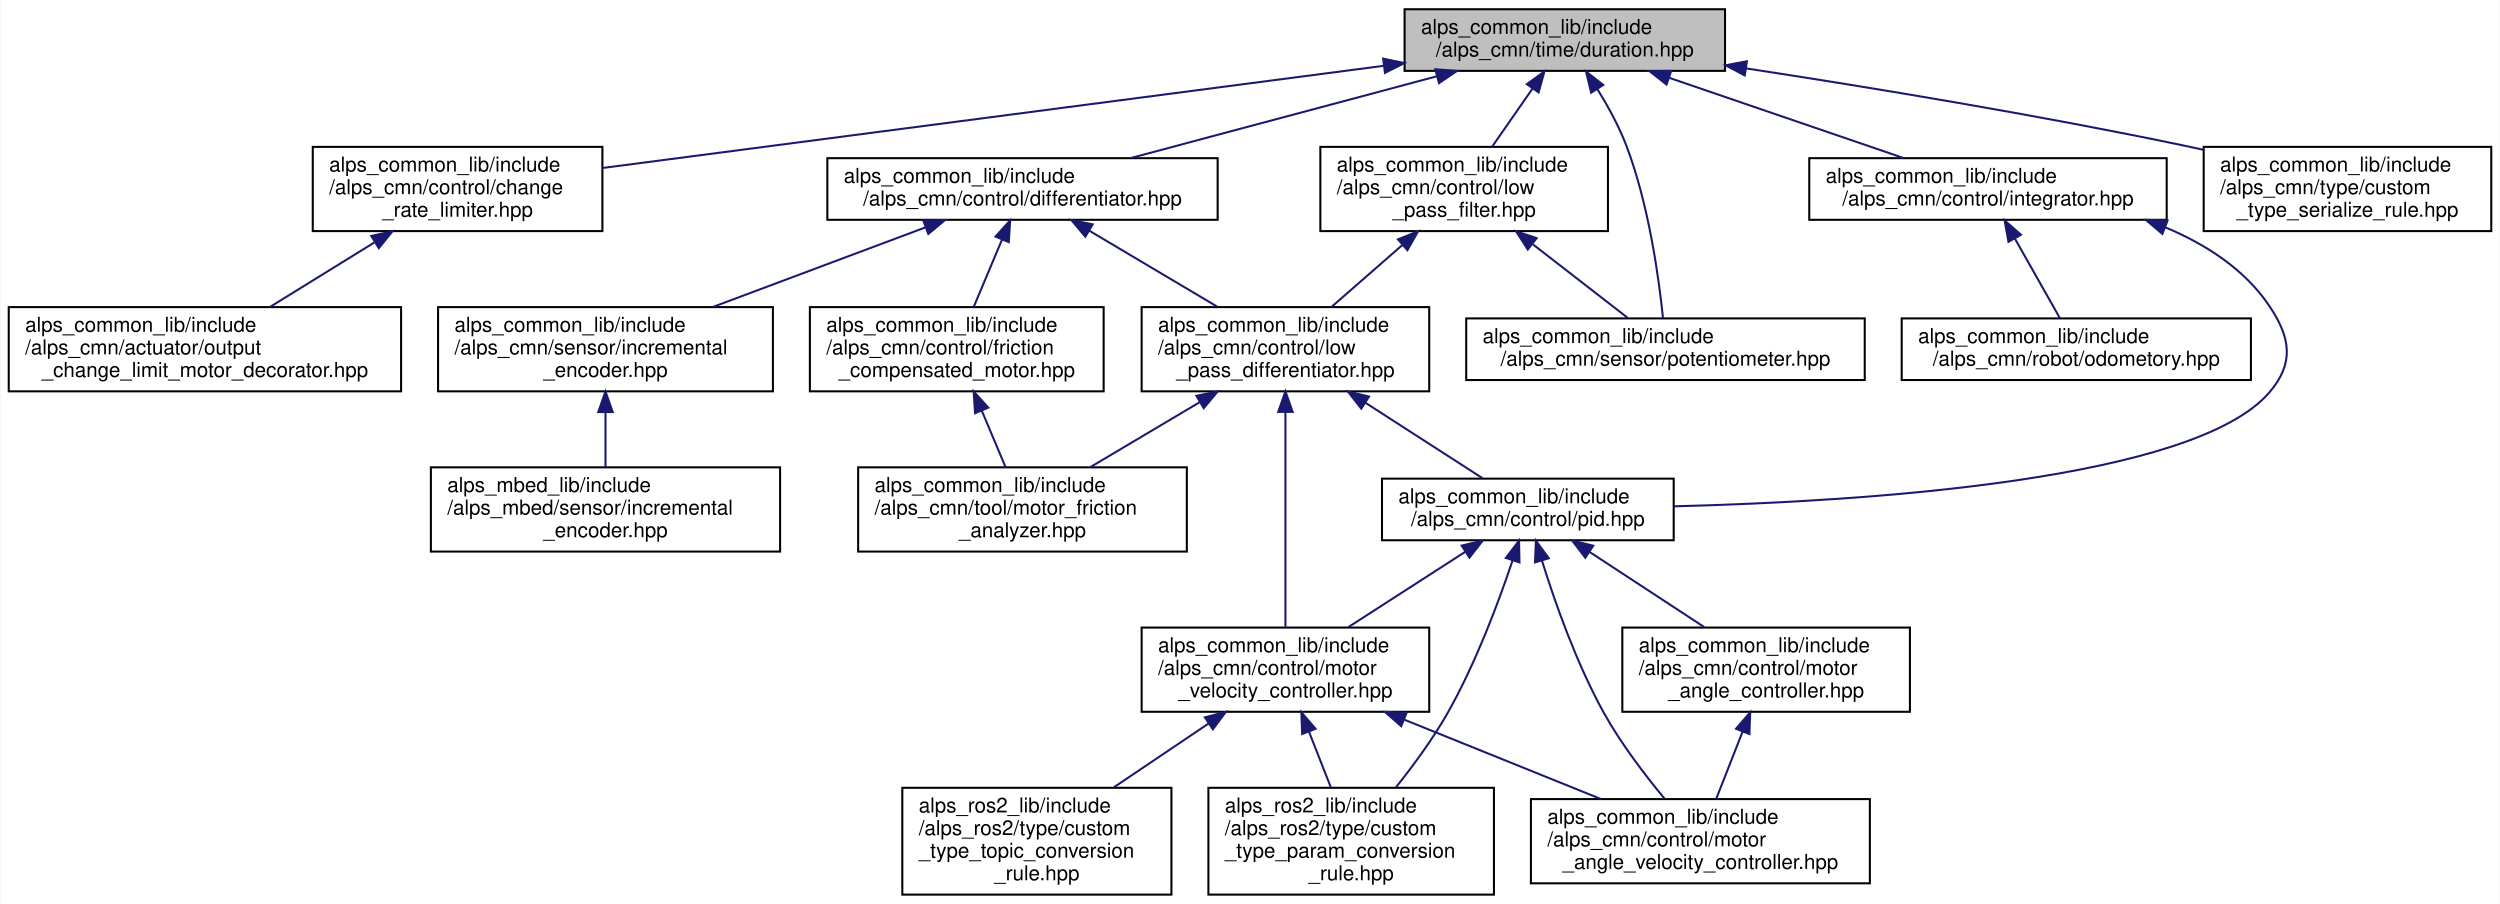
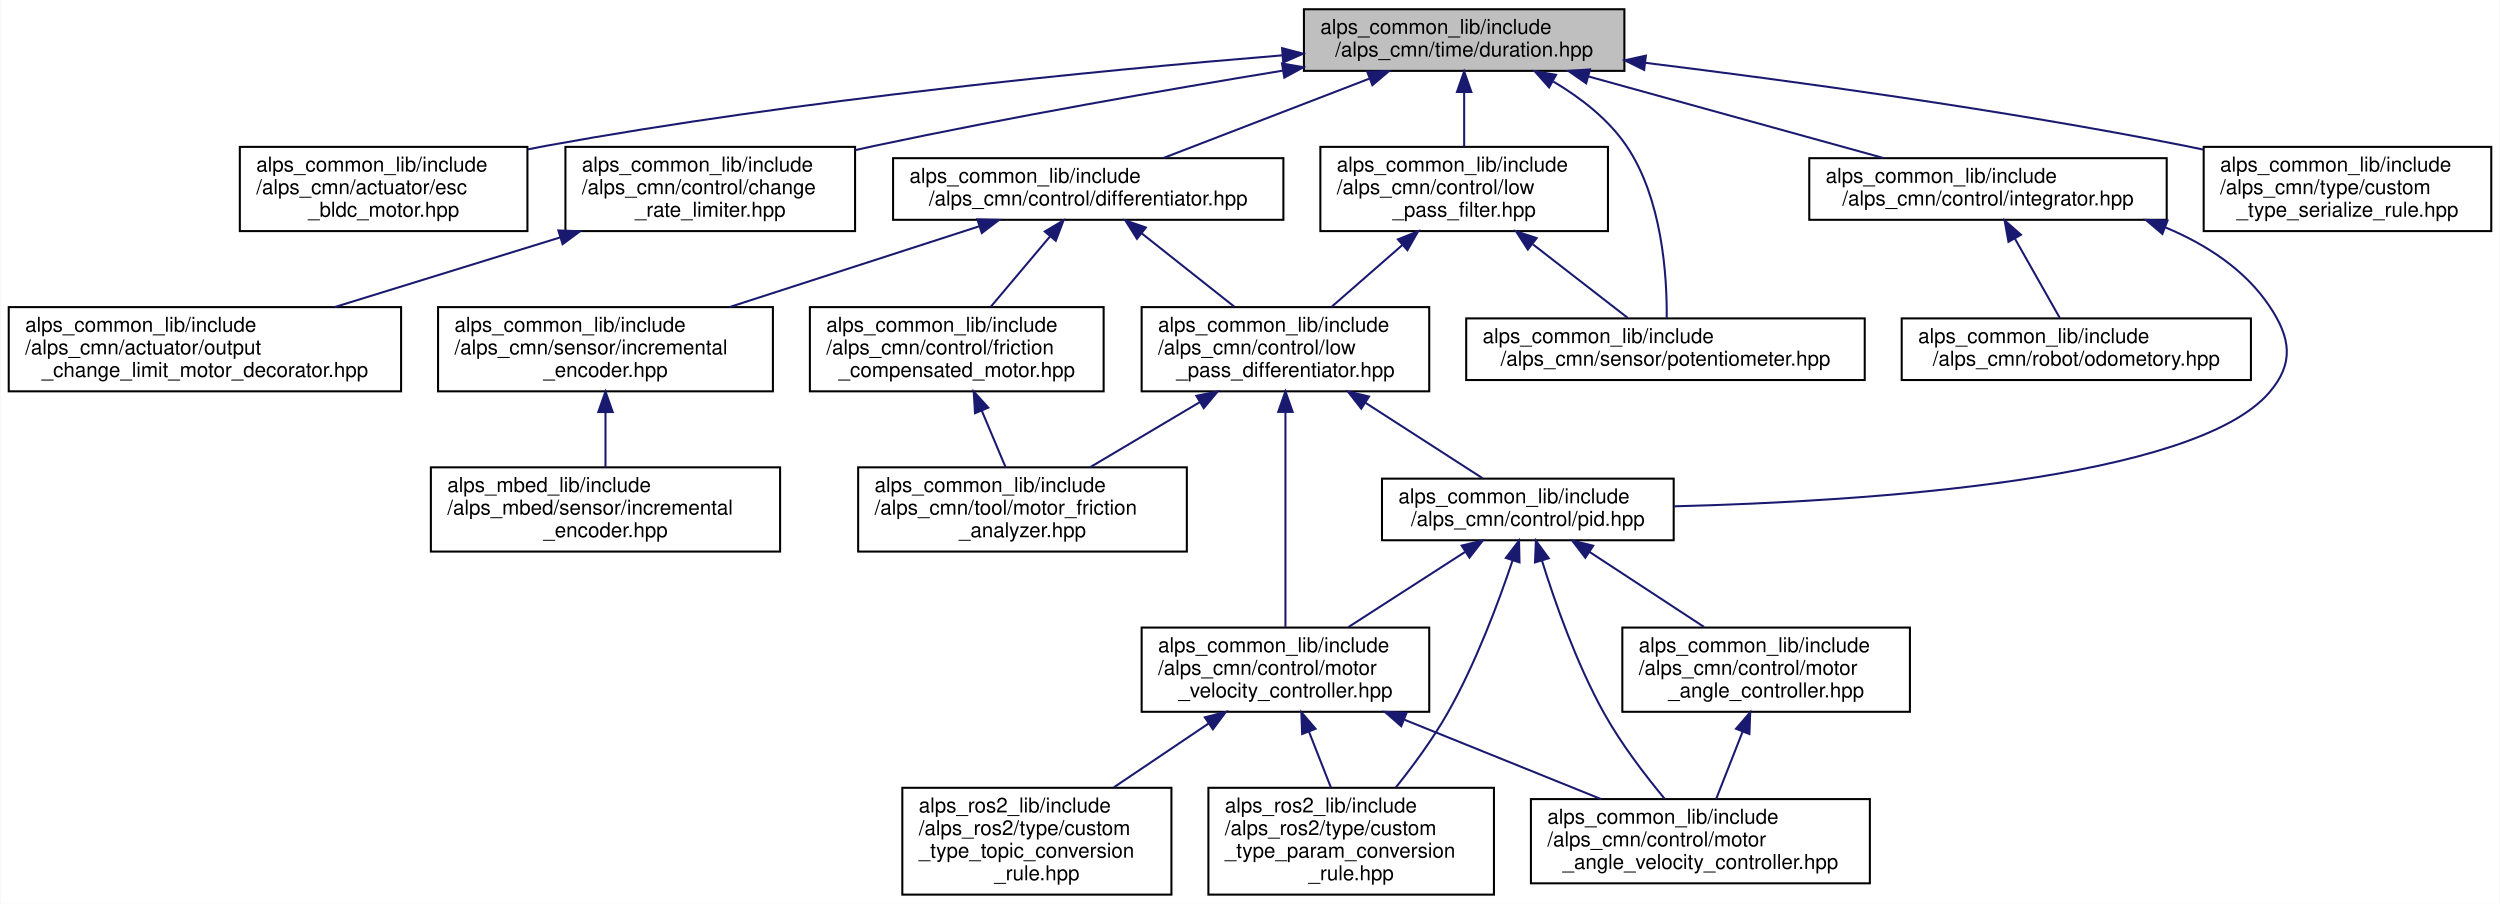
<svg xmlns="http://www.w3.org/2000/svg" xmlns:xlink="http://www.w3.org/1999/xlink" width="1217pt" height="440pt" viewBox="0.00 0.00 1216.50 440.00">
  <g id="graph0" class="graph" transform="scale(1 1) rotate(0) translate(4 436)">
    <polygon fill="white" stroke="transparent" points="-4,4 -4,-436 1212.5,-436 1212.5,4 -4,4" />
    <g id="node1" class="node">
      <g id="a_node1">
        <a xlink:title="時間間隔の型エイリアス">
-           <polygon fill="#bfbfbf" stroke="black" points="679.5,-401.5 679.5,-431.5 835.5,-431.5 835.5,-401.5 679.5,-401.5" />
-           <text text-anchor="start" x="687.5" y="-419.5" font-family="Helvetica,sans-Serif" font-size="10.00">alps_common_lib/include</text>
-           <text text-anchor="middle" x="757.5" y="-408.5" font-family="Helvetica,sans-Serif" font-size="10.00">/alps_cmn/time/duration.hpp</text>
+           <polygon fill="#bfbfbf" stroke="black" points="630.5,-401.5 630.5,-431.5 786.5,-431.5 786.5,-401.5 630.5,-401.5" />
+           <text text-anchor="start" x="638.5" y="-419.5" font-family="Helvetica,sans-Serif" font-size="10.00">alps_common_lib/include</text>
+           <text text-anchor="middle" x="708.5" y="-408.5" font-family="Helvetica,sans-Serif" font-size="10.00">/alps_cmn/time/duration.hpp</text>
        </a>
      </g>
    </g>
    <g id="node2" class="node">
      <g id="a_node2">
+         <a xlink:href="esc__bldc__motor_8hpp.html" target="_top" xlink:title="ESCで動かすブラシレスDCモーター">
+           <polygon fill="white" stroke="black" points="112.5,-323.5 112.5,-364.5 252.5,-364.5 252.5,-323.5 112.5,-323.5" />
+           <text text-anchor="start" x="120.5" y="-352.5" font-family="Helvetica,sans-Serif" font-size="10.00">alps_common_lib/include</text>
+           <text text-anchor="start" x="120.5" y="-341.5" font-family="Helvetica,sans-Serif" font-size="10.00">/alps_cmn/actuator/esc</text>
+           <text text-anchor="middle" x="182.5" y="-330.5" font-family="Helvetica,sans-Serif" font-size="10.00">_bldc_motor.hpp</text>
+         </a>
+       </g>
+     </g>
+     <g id="edge1" class="edge">
+       <path fill="none" stroke="midnightblue" d="M619.88,-409.05C529.32,-401.62 384.86,-387.48 261.5,-365 258.58,-364.47 255.6,-363.89 252.6,-363.27" />
+       <polygon fill="midnightblue" stroke="midnightblue" points="619.86,-412.56 630.11,-409.88 620.42,-405.58 619.86,-412.56" />
+     </g>
+     <g id="node3" class="node">
+       <g id="a_node3">
        <a xlink:href="change__rate__limiter_8hpp.html" target="_top" xlink:title="時間あたりの変化量に制限をかけるクラス">
-           <polygon fill="white" stroke="black" points="148,-323.5 148,-364.5 289,-364.5 289,-323.5 148,-323.5" />
-           <text text-anchor="start" x="156" y="-352.5" font-family="Helvetica,sans-Serif" font-size="10.00">alps_common_lib/include</text>
-           <text text-anchor="start" x="156" y="-341.5" font-family="Helvetica,sans-Serif" font-size="10.00">/alps_cmn/control/change</text>
-           <text text-anchor="middle" x="218.5" y="-330.5" font-family="Helvetica,sans-Serif" font-size="10.00">_rate_limiter.hpp</text>
-         </a>
-       </g>
-     </g>
-     <g id="edge1" class="edge">
-       <path fill="none" stroke="midnightblue" d="M669.36,-403.97C563.23,-390.09 387.06,-367.05 289.32,-354.26" />
-       <polygon fill="midnightblue" stroke="midnightblue" points="669.04,-407.46 679.41,-405.29 669.95,-400.52 669.04,-407.46" />
-     </g>
-     <g id="node4" class="node">
-       <g id="a_node4">
+           <polygon fill="white" stroke="black" points="271,-323.5 271,-364.5 412,-364.5 412,-323.5 271,-323.5" />
+           <text text-anchor="start" x="279" y="-352.5" font-family="Helvetica,sans-Serif" font-size="10.00">alps_common_lib/include</text>
+           <text text-anchor="start" x="279" y="-341.5" font-family="Helvetica,sans-Serif" font-size="10.00">/alps_cmn/control/change</text>
+           <text text-anchor="middle" x="341.5" y="-330.5" font-family="Helvetica,sans-Serif" font-size="10.00">_rate_limiter.hpp</text>
+         </a>
+       </g>
+     </g>
+     <g id="edge2" class="edge">
+       <path fill="none" stroke="midnightblue" d="M620.21,-401.62C563.29,-392.27 487.79,-379.1 421.5,-365 418.42,-364.34 415.28,-363.65 412.11,-362.94" />
+       <polygon fill="midnightblue" stroke="midnightblue" points="619.82,-405.11 630.25,-403.27 620.95,-398.2 619.82,-405.11" />
+     </g>
+     <g id="node5" class="node">
+       <g id="a_node5">
        <a xlink:href="differentiator_8hpp.html" target="_top" xlink:title="微分器ライブラリ">
-           <polygon fill="white" stroke="black" points="398.5,-329 398.5,-359 588.5,-359 588.5,-329 398.5,-329" />
-           <text text-anchor="start" x="406.5" y="-347" font-family="Helvetica,sans-Serif" font-size="10.00">alps_common_lib/include</text>
-           <text text-anchor="middle" x="493.5" y="-336" font-family="Helvetica,sans-Serif" font-size="10.00">/alps_cmn/control/differentiator.hpp</text>
-         </a>
-       </g>
-     </g>
-     <g id="edge3" class="edge">
-       <path fill="none" stroke="midnightblue" d="M695.31,-398.89C650.01,-386.79 589.29,-370.58 546.33,-359.11" />
-       <polygon fill="midnightblue" stroke="midnightblue" points="694.46,-402.29 705.03,-401.49 696.27,-395.53 694.46,-402.29" />
-     </g>
-     <g id="node16" class="node">
-       <g id="a_node16">
+           <polygon fill="white" stroke="black" points="430.5,-329 430.5,-359 620.5,-359 620.5,-329 430.5,-329" />
+           <text text-anchor="start" x="438.5" y="-347" font-family="Helvetica,sans-Serif" font-size="10.00">alps_common_lib/include</text>
+           <text text-anchor="middle" x="525.5" y="-336" font-family="Helvetica,sans-Serif" font-size="10.00">/alps_cmn/control/differentiator.hpp</text>
+         </a>
+       </g>
+     </g>
+     <g id="edge4" class="edge">
+       <path fill="none" stroke="midnightblue" d="M662.18,-397.65C631.13,-385.69 590.81,-370.16 562.03,-359.07" />
+       <polygon fill="midnightblue" stroke="midnightblue" points="661.32,-401.07 671.91,-401.4 663.83,-394.54 661.32,-401.07" />
+     </g>
+     <g id="node17" class="node">
+       <g id="a_node17">
        <a xlink:href="integrator_8hpp.html" target="_top" xlink:title="積分器ライブラリ">
          <polygon fill="white" stroke="black" points="876.5,-329 876.5,-359 1050.5,-359 1050.5,-329 876.5,-329" />
          <text text-anchor="start" x="884.5" y="-347" font-family="Helvetica,sans-Serif" font-size="10.00">alps_common_lib/include</text>
          <text text-anchor="middle" x="963.5" y="-336" font-family="Helvetica,sans-Serif" font-size="10.00">/alps_cmn/control/integrator.hpp</text>
        </a>
      </g>
    </g>
-     <g id="edge20" class="edge">
-       <path fill="none" stroke="midnightblue" d="M808.29,-398.12C843.41,-386.1 889.56,-370.31 922.38,-359.07" />
-       <polygon fill="midnightblue" stroke="midnightblue" points="807.02,-394.85 798.69,-401.4 809.29,-401.48 807.02,-394.85" />
-     </g>
-     <g id="node18" class="node">
-       <g id="a_node18">
+     <g id="edge21" class="edge">
+       <path fill="none" stroke="midnightblue" d="M768.84,-398.82C812.57,-386.73 871.06,-370.56 912.48,-359.11" />
+       <polygon fill="midnightblue" stroke="midnightblue" points="767.89,-395.45 759.18,-401.49 769.76,-402.2 767.89,-395.45" />
+     </g>
+     <g id="node19" class="node">
+       <g id="a_node19">
        <a xlink:href="low__pass__filter_8hpp.html" target="_top" xlink:title="ローパスフィルタのクラス">
          <polygon fill="white" stroke="black" points="638.5,-323.5 638.5,-364.5 778.5,-364.5 778.5,-323.5 638.5,-323.5" />
          <text text-anchor="start" x="646.5" y="-352.5" font-family="Helvetica,sans-Serif" font-size="10.00">alps_common_lib/include</text>
          <text text-anchor="start" x="646.5" y="-341.5" font-family="Helvetica,sans-Serif" font-size="10.00">/alps_cmn/control/low</text>
          <text text-anchor="middle" x="708.5" y="-330.5" font-family="Helvetica,sans-Serif" font-size="10.00">_pass_filter.hpp</text>
        </a>
      </g>
    </g>
-     <g id="edge23" class="edge">
-       <path fill="none" stroke="midnightblue" d="M741.85,-392.98C735.5,-383.85 728.24,-373.4 722.11,-364.59" />
-       <polygon fill="midnightblue" stroke="midnightblue" points="739,-395.02 747.58,-401.23 744.75,-391.02 739,-395.02" />
-     </g>
-     <g id="node19" class="node">
-       <g id="a_node19">
+     <g id="edge24" class="edge">
+       <path fill="none" stroke="midnightblue" d="M708.5,-390.98C708.5,-382.35 708.5,-372.76 708.5,-364.59" />
+       <polygon fill="midnightblue" stroke="midnightblue" points="705,-391.23 708.5,-401.23 712,-391.23 705,-391.23" />
+     </g>
+     <g id="node20" class="node">
+       <g id="a_node20">
        <a xlink:href="potentiometer_8hpp.html" target="_top" xlink:title="ポテンショメータのクラス">
          <polygon fill="white" stroke="black" points="709.5,-251 709.5,-281 903.5,-281 903.5,-251 709.5,-251" />
          <text text-anchor="start" x="717.5" y="-269" font-family="Helvetica,sans-Serif" font-size="10.00">alps_common_lib/include</text>
          <text text-anchor="middle" x="806.5" y="-258" font-family="Helvetica,sans-Serif" font-size="10.00">/alps_cmn/sensor/potentiometer.hpp</text>
        </a>
      </g>
    </g>
-     <g id="edge26" class="edge">
-       <path fill="none" stroke="midnightblue" d="M773.32,-392.68C778.51,-384.3 783.88,-374.52 787.5,-365 798.41,-336.33 803.32,-300.46 805.31,-281.05" />
-       <polygon fill="midnightblue" stroke="midnightblue" points="770.33,-390.86 767.84,-401.16 776.21,-394.66 770.33,-390.86" />
-     </g>
-     <g id="node20" class="node">
-       <g id="a_node20">
+     <g id="edge27" class="edge">
+       <path fill="none" stroke="midnightblue" d="M751.93,-396.29C765.22,-388.41 778.66,-378.02 787.5,-365 804.93,-339.34 807.28,-301.65 807.11,-281.3" />
+       <polygon fill="midnightblue" stroke="midnightblue" points="749.85,-393.44 742.81,-401.36 753.25,-399.57 749.85,-393.44" />
+     </g>
+     <g id="node21" class="node">
+       <g id="a_node21">
        <a xlink:href="custom__type__serialize__rule_8hpp.html" target="_top" xlink:title="カスタム型のシリアライズ規則を定義する">
          <polygon fill="white" stroke="black" points="1068.5,-323.5 1068.5,-364.5 1208.5,-364.5 1208.5,-323.5 1068.5,-323.5" />
          <text text-anchor="start" x="1076.5" y="-352.5" font-family="Helvetica,sans-Serif" font-size="10.00">alps_common_lib/include</text>
          <text text-anchor="start" x="1076.5" y="-341.5" font-family="Helvetica,sans-Serif" font-size="10.00">/alps_cmn/type/custom</text>
          <text text-anchor="middle" x="1138.5" y="-330.5" font-family="Helvetica,sans-Serif" font-size="10.00">_type_serialize_rule.hpp</text>
        </a>
      </g>
    </g>
-     <g id="edge27" class="edge">
-       <path fill="none" stroke="midnightblue" d="M845.62,-402.72C906.04,-393.48 987.92,-380.02 1059.5,-365 1062.41,-364.39 1065.37,-363.75 1068.36,-363.08" />
-       <polygon fill="midnightblue" stroke="midnightblue" points="845.09,-399.26 835.73,-404.23 846.14,-406.18 845.09,-399.26" />
-     </g>
-     <g id="node3" class="node">
-       <g id="a_node3">
+     <g id="edge28" class="edge">
+       <path fill="none" stroke="midnightblue" d="M796.9,-405.39C868.14,-396.62 970.71,-382.58 1059.5,-365 1062.41,-364.42 1065.38,-363.81 1068.38,-363.16" />
+       <polygon fill="midnightblue" stroke="midnightblue" points="796.12,-401.96 786.62,-406.65 796.97,-408.91 796.12,-401.96" />
+     </g>
+     <g id="node4" class="node">
+       <g id="a_node4">
        <a xlink:href="output__change__limit__motor__decorator_8hpp.html" target="_top" xlink:title="出力変化制限を掛けるモーターデコレータ">
          <polygon fill="white" stroke="black" points="0,-245.5 0,-286.5 191,-286.5 191,-245.5 0,-245.5" />
          <text text-anchor="start" x="8" y="-274.5" font-family="Helvetica,sans-Serif" font-size="10.00">alps_common_lib/include</text>
          <text text-anchor="start" x="8" y="-263.5" font-family="Helvetica,sans-Serif" font-size="10.00">/alps_cmn/actuator/output</text>
          <text text-anchor="middle" x="95.5" y="-252.5" font-family="Helvetica,sans-Serif" font-size="10.00">_change_limit_motor_decorator.hpp</text>
        </a>
      </g>
    </g>
-     <g id="edge2" class="edge">
-       <path fill="none" stroke="midnightblue" d="M177.91,-317.92C161.37,-307.7 142.55,-296.07 127.07,-286.51" />
-       <polygon fill="midnightblue" stroke="midnightblue" points="176.48,-321.15 186.82,-323.43 180.16,-315.19 176.48,-321.15" />
-     </g>
-     <g id="node5" class="node">
-       <g id="a_node5">
+     <g id="edge3" class="edge">
+       <path fill="none" stroke="midnightblue" d="M268.48,-320.44C233.57,-309.66 192.18,-296.87 158.64,-286.51" />
+       <polygon fill="midnightblue" stroke="midnightblue" points="267.56,-323.82 278.15,-323.43 269.63,-317.13 267.56,-323.82" />
+     </g>
+     <g id="node6" class="node">
+       <g id="a_node6">
        <a xlink:href="friction__compensated__motor_8hpp.html" target="_top" xlink:title="モーターに対して摩擦補償を行うデコレーター">
          <polygon fill="white" stroke="black" points="390,-245.5 390,-286.5 533,-286.5 533,-245.5 390,-245.5" />
          <text text-anchor="start" x="398" y="-274.5" font-family="Helvetica,sans-Serif" font-size="10.00">alps_common_lib/include</text>
          <text text-anchor="start" x="398" y="-263.5" font-family="Helvetica,sans-Serif" font-size="10.00">/alps_cmn/control/friction</text>
          <text text-anchor="middle" x="461.5" y="-252.5" font-family="Helvetica,sans-Serif" font-size="10.00">_compensated_motor.hpp</text>
        </a>
      </g>
    </g>
-     <g id="edge4" class="edge">
-       <path fill="none" stroke="midnightblue" d="M483.52,-319.31C479.11,-308.83 473.98,-296.65 469.79,-286.68" />
-       <polygon fill="midnightblue" stroke="midnightblue" points="480.37,-320.85 487.48,-328.7 486.83,-318.13 480.37,-320.85" />
-     </g>
-     <g id="node7" class="node">
-       <g id="a_node7">
+     <g id="edge5" class="edge">
+       <path fill="none" stroke="midnightblue" d="M506.9,-320.91C497.79,-310.09 486.9,-297.16 478.07,-286.68" />
+       <polygon fill="midnightblue" stroke="midnightblue" points="504.34,-323.31 513.46,-328.7 509.7,-318.8 504.34,-323.31" />
+     </g>
+     <g id="node8" class="node">
+       <g id="a_node8">
        <a xlink:href="low__pass__differentiator_8hpp.html" target="_top" xlink:title=" ">
          <polygon fill="white" stroke="black" points="551.5,-245.5 551.5,-286.5 691.5,-286.5 691.5,-245.5 551.5,-245.5" />
          <text text-anchor="start" x="559.5" y="-274.5" font-family="Helvetica,sans-Serif" font-size="10.00">alps_common_lib/include</text>
          <text text-anchor="start" x="559.5" y="-263.5" font-family="Helvetica,sans-Serif" font-size="10.00">/alps_cmn/control/low</text>
          <text text-anchor="middle" x="621.5" y="-252.5" font-family="Helvetica,sans-Serif" font-size="10.00">_pass_differentiator.hpp</text>
        </a>
      </g>
    </g>
-     <g id="edge6" class="edge">
-       <path fill="none" stroke="midnightblue" d="M525.91,-323.75C544.96,-312.44 569,-298.17 588.2,-286.77" />
-       <polygon fill="midnightblue" stroke="midnightblue" points="524.09,-320.77 517.28,-328.88 527.66,-326.79 524.09,-320.77" />
-     </g>
-     <g id="node14" class="node">
-       <g id="a_node14">
+     <g id="edge7" class="edge">
+       <path fill="none" stroke="midnightblue" d="M551.41,-322.49C565.46,-311.36 582.75,-297.68 596.64,-286.68" />
+       <polygon fill="midnightblue" stroke="midnightblue" points="549.22,-319.75 543.56,-328.7 553.57,-325.24 549.22,-319.75" />
+     </g>
+     <g id="node15" class="node">
+       <g id="a_node15">
        <a xlink:href="alps__common__lib_2include_2alps__cmn_2sensor_2incremental__encoder_8hpp.html" target="_top" xlink:title=" ">
          <polygon fill="white" stroke="black" points="209,-245.5 209,-286.5 372,-286.5 372,-245.5 209,-245.5" />
          <text text-anchor="start" x="217" y="-274.5" font-family="Helvetica,sans-Serif" font-size="10.00">alps_common_lib/include</text>
          <text text-anchor="start" x="217" y="-263.5" font-family="Helvetica,sans-Serif" font-size="10.00">/alps_cmn/sensor/incremental</text>
          <text text-anchor="middle" x="290.5" y="-252.5" font-family="Helvetica,sans-Serif" font-size="10.00">_encoder.hpp</text>
        </a>
      </g>
    </g>
-     <g id="edge18" class="edge">
-       <path fill="none" stroke="midnightblue" d="M446.11,-325.26C415.19,-313.68 374.81,-298.56 342.93,-286.63" />
-       <polygon fill="midnightblue" stroke="midnightblue" points="445.2,-328.65 455.79,-328.88 447.65,-322.1 445.2,-328.65" />
-     </g>
-     <g id="node6" class="node">
-       <g id="a_node6">
+     <g id="edge19" class="edge">
+       <path fill="none" stroke="midnightblue" d="M472.27,-325.79C436.18,-314.11 388.4,-298.66 350.89,-286.53" />
+       <polygon fill="midnightblue" stroke="midnightblue" points="471.53,-329.22 482.12,-328.97 473.69,-322.56 471.53,-329.22" />
+     </g>
+     <g id="node7" class="node">
+       <g id="a_node7">
        <a xlink:href="motor__friction__analyzer_8hpp.html" target="_top" xlink:title="モーター軸の摩擦力を計測するクラス">
          <polygon fill="white" stroke="black" points="413.5,-167.5 413.5,-208.5 573.5,-208.5 573.5,-167.5 413.5,-167.5" />
          <text text-anchor="start" x="421.5" y="-196.5" font-family="Helvetica,sans-Serif" font-size="10.00">alps_common_lib/include</text>
          <text text-anchor="start" x="421.5" y="-185.5" font-family="Helvetica,sans-Serif" font-size="10.00">/alps_cmn/tool/motor_friction</text>
          <text text-anchor="middle" x="493.5" y="-174.5" font-family="Helvetica,sans-Serif" font-size="10.00">_analyzer.hpp</text>
        </a>
      </g>
    </g>
-     <g id="edge5" class="edge">
+     <g id="edge6" class="edge">
      <path fill="none" stroke="midnightblue" d="M473.64,-236.17C477.53,-226.93 481.74,-216.92 485.29,-208.51" />
      <polygon fill="midnightblue" stroke="midnightblue" points="470.4,-234.85 469.74,-245.43 476.85,-237.57 470.4,-234.85" />
    </g>
-     <g id="edge17" class="edge">
+     <g id="edge18" class="edge">
      <path fill="none" stroke="midnightblue" d="M579.74,-240.2C562.41,-229.92 542.61,-218.16 526.35,-208.51" />
      <polygon fill="midnightblue" stroke="midnightblue" points="578.15,-243.33 588.54,-245.43 581.73,-237.31 578.15,-243.33" />
    </g>
-     <g id="node8" class="node">
-       <g id="a_node8">
+     <g id="node9" class="node">
+       <g id="a_node9">
        <a xlink:href="motor__velocity__controller_8hpp.html" target="_top" xlink:title=" ">
          <polygon fill="white" stroke="black" points="551.5,-89.5 551.5,-130.5 691.5,-130.5 691.5,-89.5 551.5,-89.5" />
          <text text-anchor="start" x="559.5" y="-118.5" font-family="Helvetica,sans-Serif" font-size="10.00">alps_common_lib/include</text>
          <text text-anchor="start" x="559.5" y="-107.5" font-family="Helvetica,sans-Serif" font-size="10.00">/alps_cmn/control/motor</text>
          <text text-anchor="middle" x="621.5" y="-96.5" font-family="Helvetica,sans-Serif" font-size="10.00">_velocity_controller.hpp</text>
        </a>
      </g>
    </g>
-     <g id="edge7" class="edge">
+     <g id="edge8" class="edge">
      <path fill="none" stroke="midnightblue" d="M621.5,-235.36C621.5,-204.61 621.5,-157.36 621.5,-130.83" />
      <polygon fill="midnightblue" stroke="midnightblue" points="618,-235.5 621.5,-245.5 625,-235.5 618,-235.5" />
    </g>
-     <g id="node12" class="node">
-       <g id="a_node12">
+     <g id="node13" class="node">
+       <g id="a_node13">
        <a xlink:href="pid_8hpp.html" target="_top" xlink:title=" ">
          <polygon fill="white" stroke="black" points="668.5,-173 668.5,-203 810.5,-203 810.5,-173 668.5,-173" />
          <text text-anchor="start" x="676.5" y="-191" font-family="Helvetica,sans-Serif" font-size="10.00">alps_common_lib/include</text>
          <text text-anchor="middle" x="739.5" y="-180" font-family="Helvetica,sans-Serif" font-size="10.00">/alps_cmn/control/pid.hpp</text>
        </a>
      </g>
    </g>
-     <g id="edge11" class="edge">
+     <g id="edge12" class="edge">
      <path fill="none" stroke="midnightblue" d="M660.34,-239.99C679.29,-227.78 701.39,-213.55 717.41,-203.23" />
      <polygon fill="midnightblue" stroke="midnightblue" points="658.4,-237.07 651.89,-245.43 662.19,-242.96 658.4,-237.07" />
    </g>
-     <g id="node9" class="node">
-       <g id="a_node9">
+     <g id="node10" class="node">
+       <g id="a_node10">
        <a xlink:href="motor__angle__velocity__controller_8hpp.html" target="_top" xlink:title=" ">
          <polygon fill="white" stroke="black" points="741,-6 741,-47 906,-47 906,-6 741,-6" />
          <text text-anchor="start" x="749" y="-35" font-family="Helvetica,sans-Serif" font-size="10.00">alps_common_lib/include</text>
          <text text-anchor="start" x="749" y="-24" font-family="Helvetica,sans-Serif" font-size="10.00">/alps_cmn/control/motor</text>
          <text text-anchor="middle" x="823.5" y="-13" font-family="Helvetica,sans-Serif" font-size="10.00">_angle_velocity_controller.hpp</text>
        </a>
      </g>
    </g>
-     <g id="edge8" class="edge">
+     <g id="edge9" class="edge">
      <path fill="none" stroke="midnightblue" d="M679.48,-85.61C709.77,-73.39 746.42,-58.6 775.16,-47" />
      <polygon fill="midnightblue" stroke="midnightblue" points="677.85,-82.49 669.88,-89.48 680.47,-88.98 677.85,-82.49" />
    </g>
-     <g id="node10" class="node">
-       <g id="a_node10">
+     <g id="node11" class="node">
+       <g id="a_node11">
        <a xlink:href="custom__type__param__conversion__rule_8hpp.html" target="_top" xlink:title=" ">
          <polygon fill="white" stroke="black" points="584,-0.5 584,-52.5 723,-52.5 723,-0.5 584,-0.5" />
          <text text-anchor="start" x="592" y="-40.5" font-family="Helvetica,sans-Serif" font-size="10.00">alps_ros2_lib/include</text>
          <text text-anchor="start" x="592" y="-29.5" font-family="Helvetica,sans-Serif" font-size="10.00">/alps_ros2/type/custom</text>
          <text text-anchor="start" x="592" y="-18.5" font-family="Helvetica,sans-Serif" font-size="10.00">_type_param_conversion</text>
          <text text-anchor="middle" x="653.5" y="-7.5" font-family="Helvetica,sans-Serif" font-size="10.00">_rule.hpp</text>
        </a>
      </g>
    </g>
-     <g id="edge9" class="edge">
+     <g id="edge10" class="edge">
      <path fill="none" stroke="midnightblue" d="M633.01,-79.69C636.49,-70.83 640.28,-61.17 643.64,-52.61" />
      <polygon fill="midnightblue" stroke="midnightblue" points="629.64,-78.68 629.25,-89.27 636.16,-81.24 629.64,-78.68" />
    </g>
-     <g id="node11" class="node">
-       <g id="a_node11">
+     <g id="node12" class="node">
+       <g id="a_node12">
        <a xlink:href="custom__type__topic__conversion__rule_8hpp.html" target="_top" xlink:title=" ">
          <polygon fill="white" stroke="black" points="435,-0.5 435,-52.5 566,-52.5 566,-0.5 435,-0.5" />
          <text text-anchor="start" x="443" y="-40.5" font-family="Helvetica,sans-Serif" font-size="10.00">alps_ros2_lib/include</text>
          <text text-anchor="start" x="443" y="-29.5" font-family="Helvetica,sans-Serif" font-size="10.00">/alps_ros2/type/custom</text>
          <text text-anchor="start" x="443" y="-18.5" font-family="Helvetica,sans-Serif" font-size="10.00">_type_topic_conversion</text>
          <text text-anchor="middle" x="500.5" y="-7.5" font-family="Helvetica,sans-Serif" font-size="10.00">_rule.hpp</text>
        </a>
      </g>
    </g>
-     <g id="edge10" class="edge">
+     <g id="edge11" class="edge">
      <path fill="none" stroke="midnightblue" d="M584.15,-83.84C569.47,-73.96 552.65,-62.62 537.96,-52.73" />
      <polygon fill="midnightblue" stroke="midnightblue" points="582.27,-86.8 592.52,-89.48 586.18,-80.99 582.27,-86.8" />
    </g>
-     <g id="edge15" class="edge">
+     <g id="edge16" class="edge">
      <path fill="none" stroke="midnightblue" d="M708.9,-167.29C691.46,-156.06 669.66,-142.02 652.2,-130.77" />
      <polygon fill="midnightblue" stroke="midnightblue" points="707.28,-170.41 717.58,-172.88 711.07,-164.53 707.28,-170.41" />
    </g>
-     <g id="edge14" class="edge">
+     <g id="edge15" class="edge">
      <path fill="none" stroke="midnightblue" d="M746.38,-163.07C752.73,-142.68 763.2,-112.97 776.5,-89 784.78,-74.08 796.42,-58.83 806.03,-47.24" />
      <polygon fill="midnightblue" stroke="midnightblue" points="742.98,-162.22 743.43,-172.8 749.68,-164.24 742.98,-162.22" />
    </g>
-     <g id="edge16" class="edge">
+     <g id="edge17" class="edge">
      <path fill="none" stroke="midnightblue" d="M732.04,-163.09C725.21,-142.72 714.11,-113.01 700.5,-89 693.34,-76.37 683.86,-63.46 675.29,-52.74" />
      <polygon fill="midnightblue" stroke="midnightblue" points="728.79,-164.4 735.22,-172.82 735.44,-162.23 728.79,-164.4" />
    </g>
-     <g id="node13" class="node">
-       <g id="a_node13">
+     <g id="node14" class="node">
+       <g id="a_node14">
        <a xlink:href="motor__angle__controller_8hpp.html" target="_top" xlink:title=" ">
          <polygon fill="white" stroke="black" points="785.5,-89.5 785.5,-130.5 925.5,-130.5 925.5,-89.5 785.5,-89.5" />
          <text text-anchor="start" x="793.5" y="-118.5" font-family="Helvetica,sans-Serif" font-size="10.00">alps_common_lib/include</text>
          <text text-anchor="start" x="793.5" y="-107.5" font-family="Helvetica,sans-Serif" font-size="10.00">/alps_cmn/control/motor</text>
          <text text-anchor="middle" x="855.5" y="-96.5" font-family="Helvetica,sans-Serif" font-size="10.00">_angle_controller.hpp</text>
        </a>
      </g>
    </g>
-     <g id="edge12" class="edge">
+     <g id="edge13" class="edge">
      <path fill="none" stroke="midnightblue" d="M769.58,-167.29C786.73,-156.06 808.16,-142.02 825.32,-130.77" />
      <polygon fill="midnightblue" stroke="midnightblue" points="767.49,-164.48 761.05,-172.88 771.33,-170.33 767.49,-164.48" />
    </g>
-     <g id="edge13" class="edge">
+     <g id="edge14" class="edge">
      <path fill="none" stroke="midnightblue" d="M844.01,-79.73C839.74,-68.87 835.02,-56.83 831.17,-47.05" />
      <polygon fill="midnightblue" stroke="midnightblue" points="840.84,-81.24 847.75,-89.27 847.36,-78.68 840.84,-81.24" />
    </g>
-     <g id="node15" class="node">
-       <g id="a_node15">
+     <g id="node16" class="node">
+       <g id="a_node16">
        <a xlink:href="alps__mbed__lib_2include_2alps__mbed_2sensor_2incremental__encoder_8hpp.html" target="_top" xlink:title=" ">
          <polygon fill="white" stroke="black" points="205.5,-167.5 205.5,-208.5 375.5,-208.5 375.5,-167.5 205.5,-167.5" />
          <text text-anchor="start" x="213.5" y="-196.5" font-family="Helvetica,sans-Serif" font-size="10.00">alps_mbed_lib/include</text>
          <text text-anchor="start" x="213.5" y="-185.5" font-family="Helvetica,sans-Serif" font-size="10.00">/alps_mbed/sensor/incremental</text>
          <text text-anchor="middle" x="290.5" y="-174.5" font-family="Helvetica,sans-Serif" font-size="10.00">_encoder.hpp</text>
        </a>
      </g>
    </g>
-     <g id="edge19" class="edge">
+     <g id="edge20" class="edge">
      <path fill="none" stroke="midnightblue" d="M290.5,-235.3C290.5,-226.3 290.5,-216.65 290.5,-208.51" />
      <polygon fill="midnightblue" stroke="midnightblue" points="287,-235.43 290.5,-245.43 294,-235.43 287,-235.43" />
    </g>
-     <g id="edge21" class="edge">
+     <g id="edge22" class="edge">
      <path fill="none" stroke="midnightblue" d="M1049.82,-325.32C1069.7,-317.03 1088.5,-304.86 1100.5,-287 1110.91,-271.5 1112.65,-259.17 1100.5,-245 1063.93,-202.32 904.94,-191.89 810.58,-189.52" />
      <polygon fill="midnightblue" stroke="midnightblue" points="1048.4,-322.12 1040.32,-328.97 1050.91,-328.65 1048.4,-322.12" />
    </g>
-     <g id="node17" class="node">
-       <g id="a_node17">
+     <g id="node18" class="node">
+       <g id="a_node18">
        <a xlink:href="odometory_8hpp.html" target="_top" xlink:title="オドメトリ計算クラス">
          <polygon fill="white" stroke="black" points="921.5,-251 921.5,-281 1091.5,-281 1091.5,-251 921.5,-251" />
          <text text-anchor="start" x="929.5" y="-269" font-family="Helvetica,sans-Serif" font-size="10.00">alps_common_lib/include</text>
          <text text-anchor="middle" x="1006.5" y="-258" font-family="Helvetica,sans-Serif" font-size="10.00">/alps_cmn/robot/odometory.hpp</text>
        </a>
      </g>
    </g>
-     <g id="edge22" class="edge">
+     <g id="edge23" class="edge">
      <path fill="none" stroke="midnightblue" d="M976.68,-319.7C983.79,-307.14 992.33,-292.04 998.45,-281.23" />
      <polygon fill="midnightblue" stroke="midnightblue" points="973.47,-318.28 971.59,-328.7 979.56,-321.73 973.47,-318.28" />
    </g>
-     <g id="edge24" class="edge">
+     <g id="edge25" class="edge">
      <path fill="none" stroke="midnightblue" d="M678.48,-316.78C667.11,-306.84 654.37,-295.72 643.83,-286.51" />
      <polygon fill="midnightblue" stroke="midnightblue" points="676.26,-319.49 686.1,-323.43 680.87,-314.21 676.26,-319.49" />
    </g>
-     <g id="edge25" class="edge">
+     <g id="edge26" class="edge">
      <path fill="none" stroke="midnightblue" d="M742.04,-316.99C757.48,-305.02 775.21,-291.27 788.16,-281.23" />
      <polygon fill="midnightblue" stroke="midnightblue" points="739.49,-314.53 733.74,-323.43 743.78,-320.07 739.49,-314.53" />
    </g>
  </g>
</svg>
